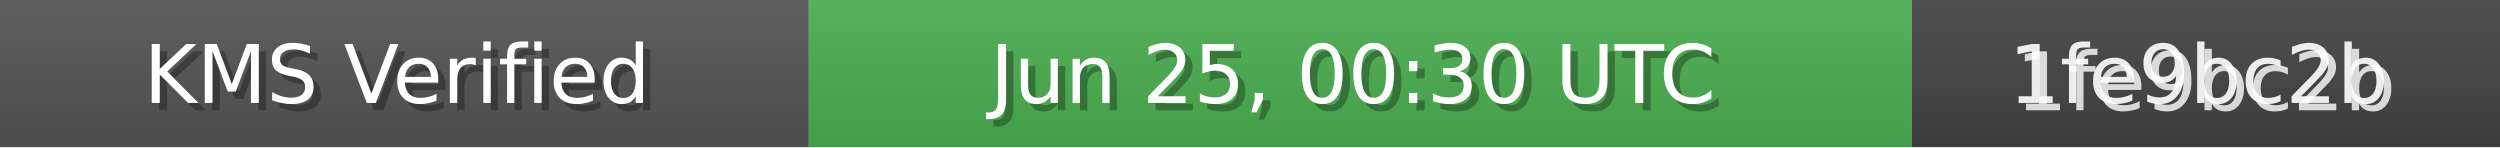
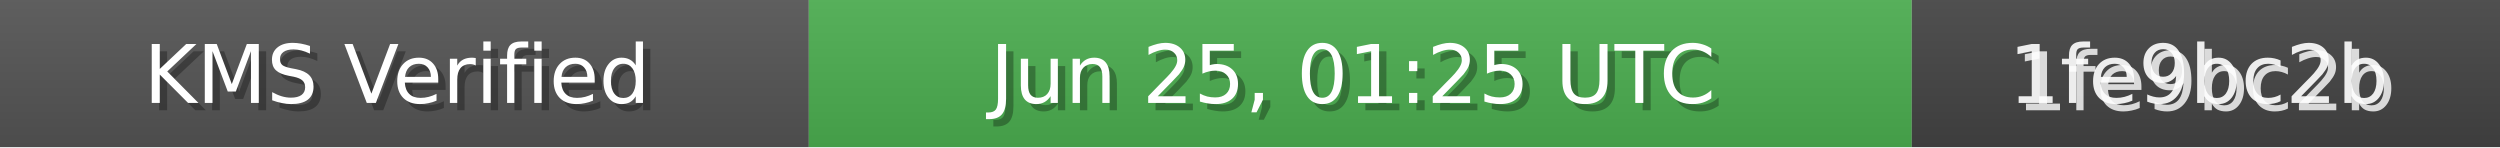
<svg xmlns="http://www.w3.org/2000/svg" width="340" height="20" role="img">
  <linearGradient id="bg" x2="0" y2="100%">
    <stop offset="0" stop-color="#bbb" stop-opacity=".1" />
    <stop offset="1" stop-opacity=".1" />
  </linearGradient>
  <rect width="110" height="20" fill="#555" />
  <rect x="110" width="150" height="20" fill="#4CAF50" />
  <rect x="260" width="80" height="20" fill="#444" />
  <rect width="340" height="20" fill="url(#bg)" />
  <g fill="#fff" text-anchor="middle" font-family="Verdana,Geneva,DejaVu Sans,sans-serif" font-size="11">
    <text x="55" y="15" fill="#000" fill-opacity=".3">KMS Verified</text>
    <text x="54" y="14">KMS Verified</text>
-     <text x="185" y="15" fill="#000" fill-opacity=".3">Jun 25, 00:30 UTC</text>
-     <text x="184" y="14">Jun 25, 00:30 UTC</text>
+     <text x="185" y="15" fill="#000" fill-opacity=".3">Jun 25, 01:25 UTC</text>
+     <text x="184" y="14">Jun 25, 01:25 UTC</text>
    <text x="300" y="15" fill="#fff" fill-opacity=".8">1fe9bc2b</text>
    <text x="299" y="14" fill="#fff" fill-opacity=".9">1fe9bc2b</text>
  </g>
</svg>
